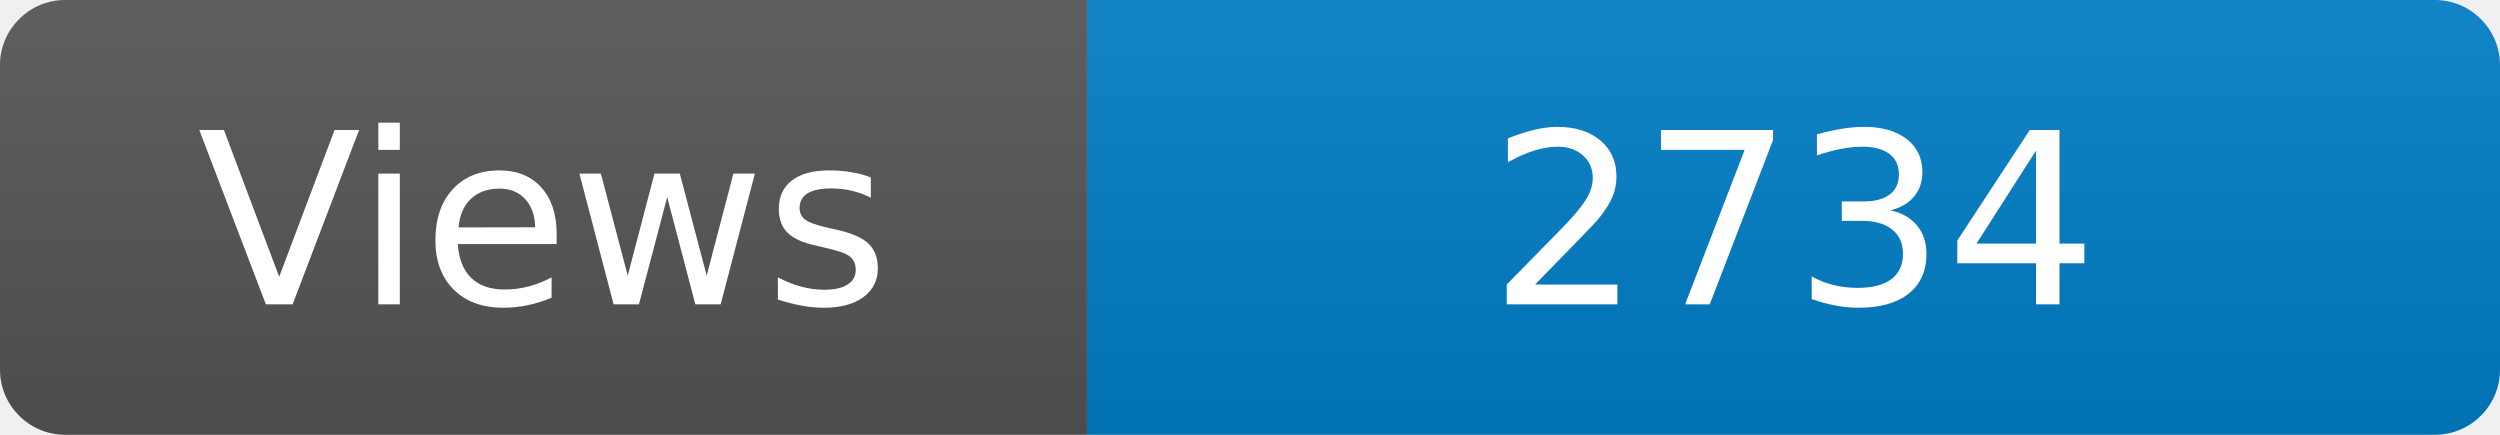
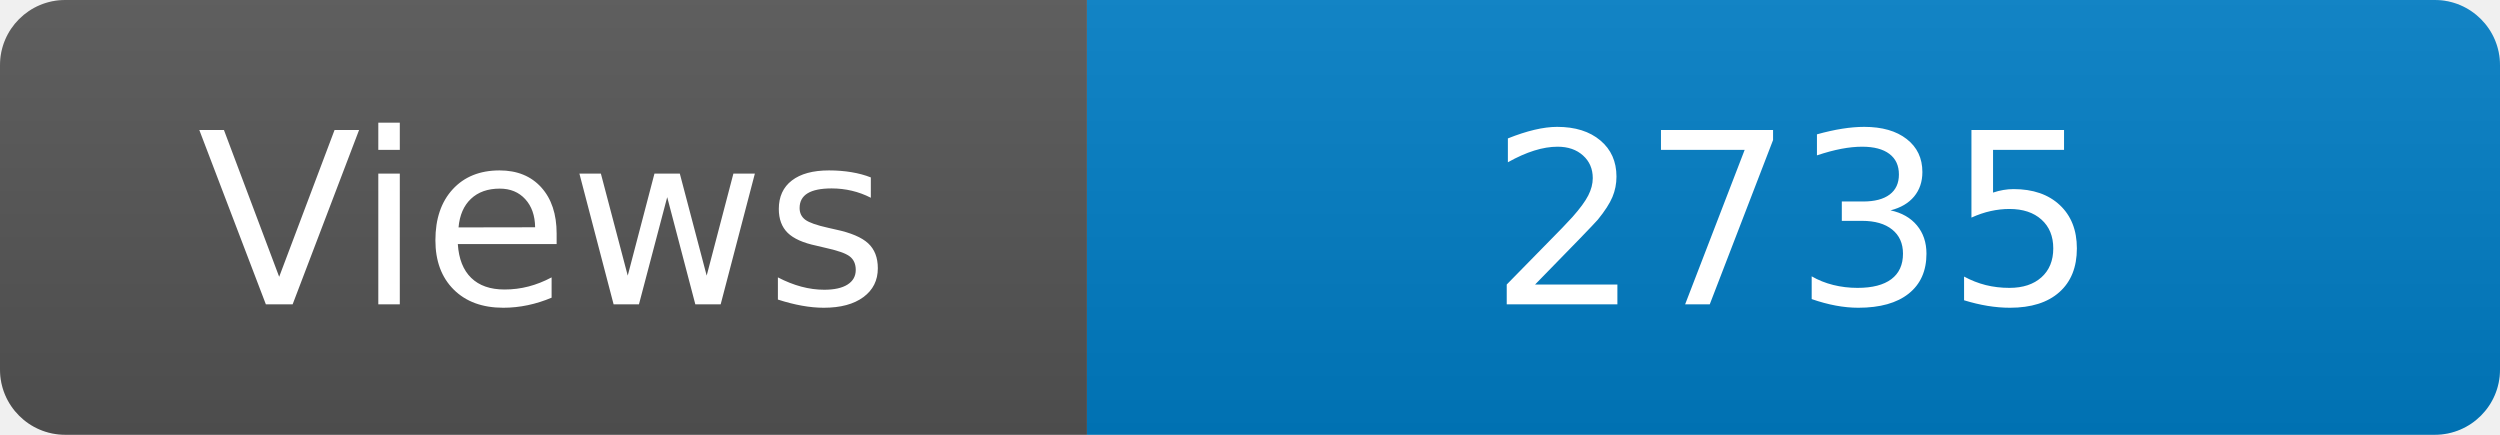
<svg xmlns="http://www.w3.org/2000/svg" width="115" height="20" role="img" aria-label="Maintained?: yes">
  <linearGradient id="s" x2="0" y2="100%">
    <stop offset="0" stop-color="#bbb" stop-opacity=".1" />
    <stop offset="1" stop-opacity=".1" />
  </linearGradient>
  <clipPath id="r">
    <rect width="115" height="20" rx="3" fill="#fff" />
  </clipPath>
  <g clip-path="url(#r)">
    <rect width="50" height="20" fill="#555" />
    <rect x="50" width="160" height="20" fill="#007ec6" />
    <rect width="115" height="20" fill="url(#s)" />
  </g>
  <g fill="#fff" text-anchor="middle" font-family="Verdana,Geneva,DejaVu Sans,sans-serif" font-size="110">
    <text x="250" y="140" transform="scale(.1)" fill="#fff">Views</text>
-     <text x="825" y="140" transform="scale(.1)" fill="#fff">2734</text>
+     <text x="825" y="140" transform="scale(.1)" fill="#fff">2735</text>
  </g>
</svg>
